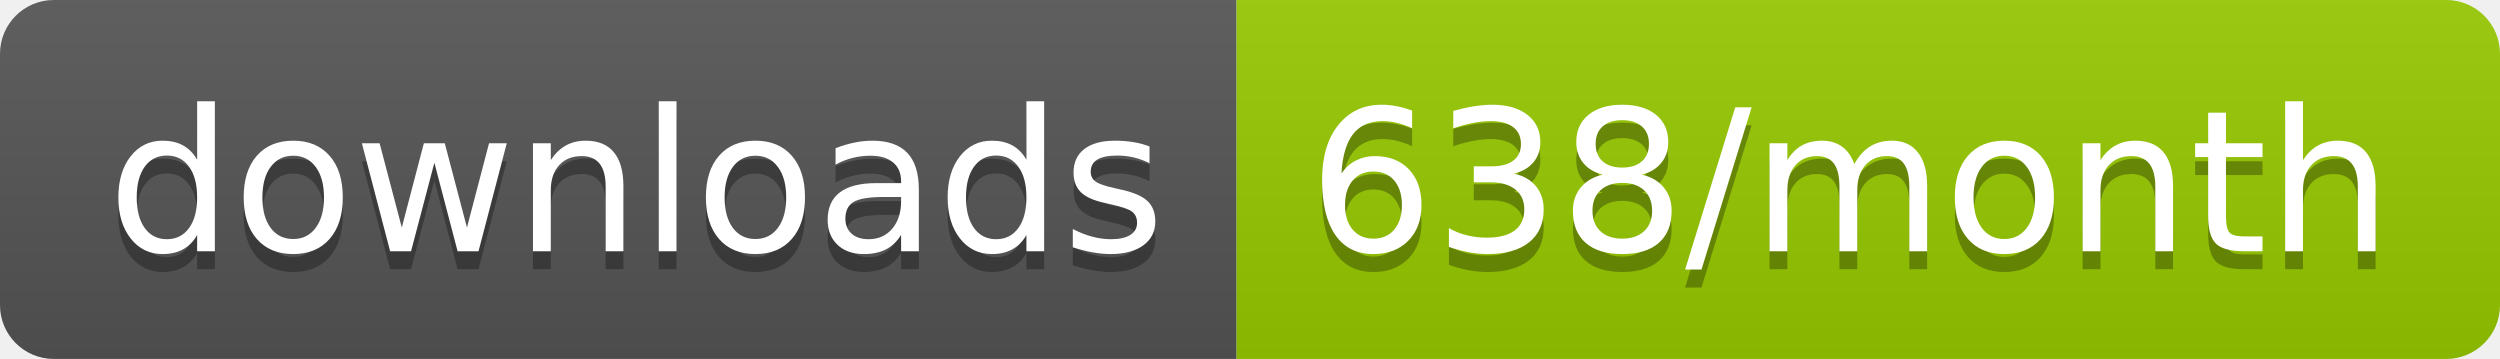
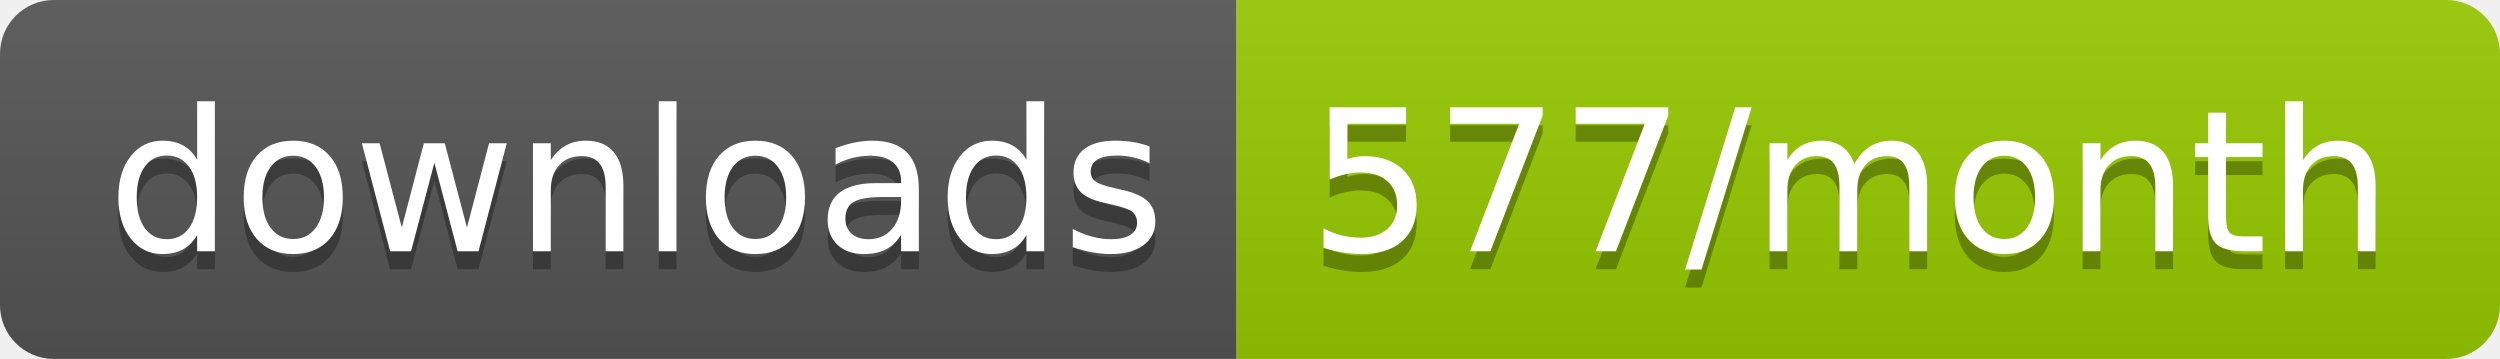
<svg xmlns="http://www.w3.org/2000/svg" width="139.3" height="20">
  <linearGradient id="smooth" x2="0" y2="100%">
    <stop offset="0" stop-color="#bbb" stop-opacity=".1" />
    <stop offset="1" stop-opacity=".1" />
  </linearGradient>
  <clipPath id="round">
    <rect width="139.3" height="20" rx="3" fill="#fff" />
  </clipPath>
  <g clip-path="url(#round)">
    <rect width="68.9" height="20" fill="#555" />
    <rect x="68.9" width="70.4" height="20" fill="#97CA00" />
    <rect width="139.3" height="20" fill="url(#smooth)" />
  </g>
  <g fill="#fff" text-anchor="middle" font-family="DejaVu Sans,Verdana,Geneva,sans-serif" font-size="110">
    <text x="354.5" y="150" fill="#010101" fill-opacity=".3" transform="scale(0.1)" textLength="589.0" lengthAdjust="spacing">downloads</text>
    <text x="354.5" y="140" transform="scale(0.1)" textLength="589.0" lengthAdjust="spacing">downloads</text>
-     <text x="1031.0" y="150" fill="#010101" fill-opacity=".3" transform="scale(0.1)" textLength="604.0" lengthAdjust="spacing">638/month</text>
-     <text x="1031.0" y="140" transform="scale(0.1)" textLength="604.0" lengthAdjust="spacing">638/month</text>
+     <text x="1031.0" y="150" fill="#010101" fill-opacity=".3" transform="scale(0.1)" textLength="604.0" lengthAdjust="spacing">577/month</text>
+     <text x="1031.0" y="140" transform="scale(0.1)" textLength="604.0" lengthAdjust="spacing">577/month</text>
  </g>
</svg>
